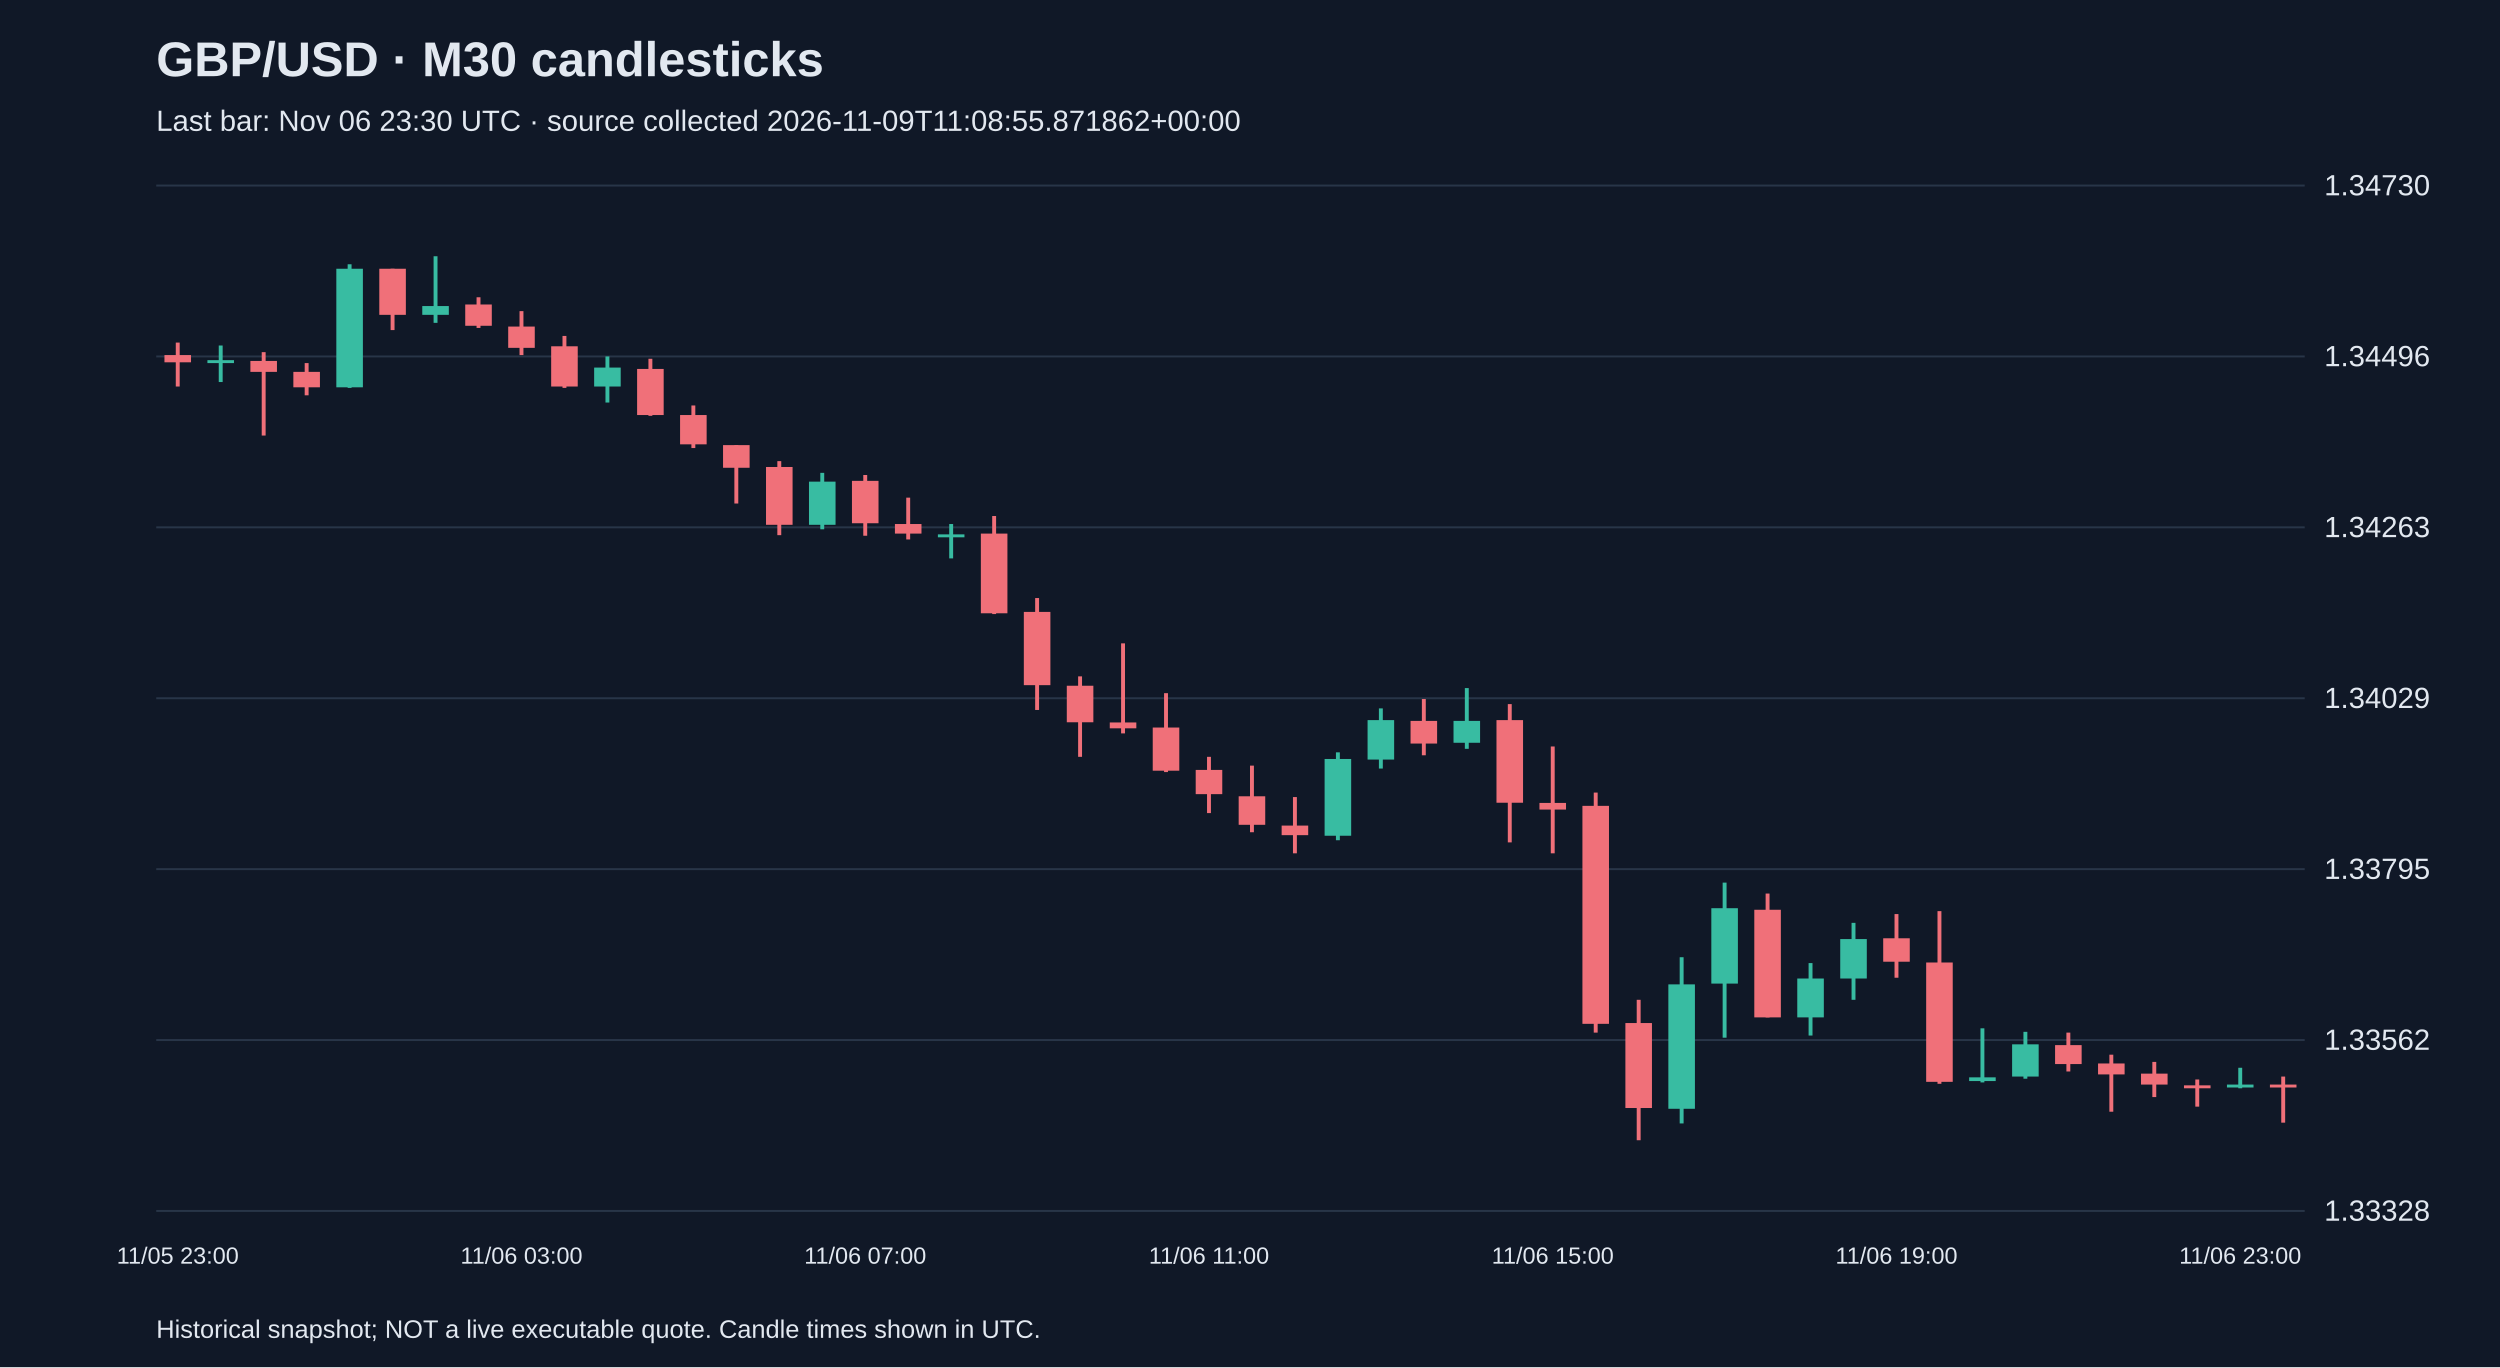
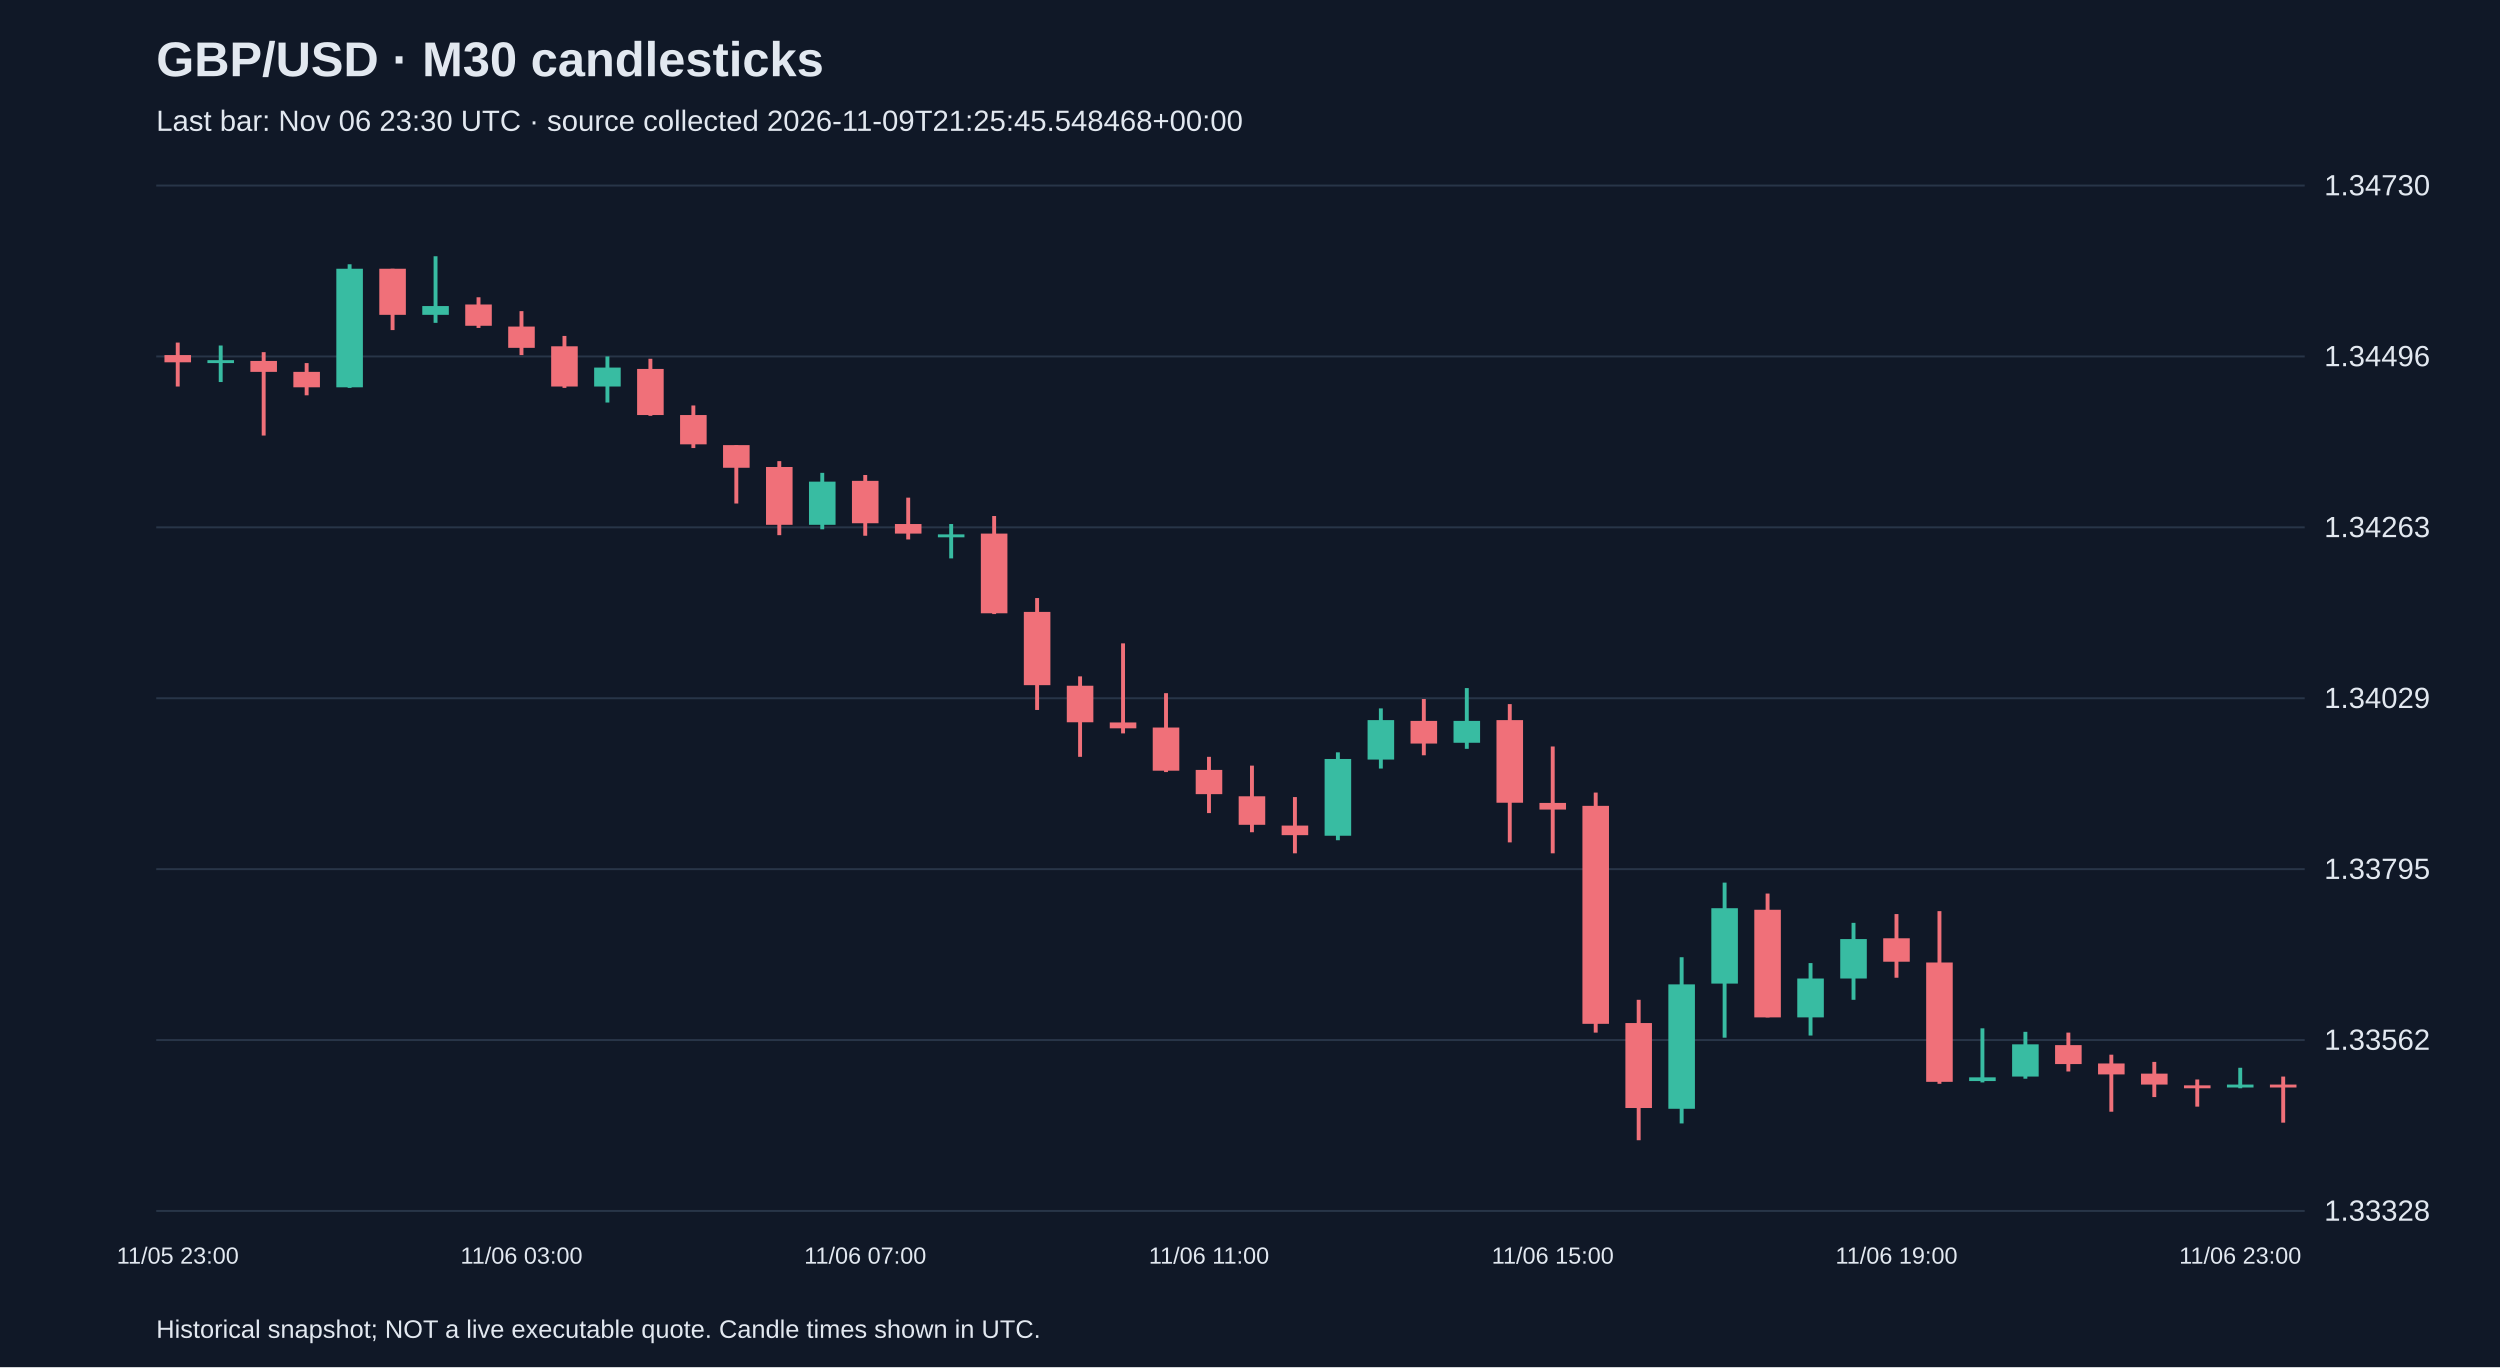
<svg xmlns="http://www.w3.org/2000/svg" viewBox="0 0 1280 700">
  <rect width="100%" height="100%" fill="#101827" />
  <style>text{font-family:Arial,sans-serif;fill:#e2e8f0}</style>
  <text x="80" y="39" font-size="25" font-weight="bold">GBP/USD · M30 candlesticks</text>
-   <text x="80" y="67" font-size="15" fill="#a6b1c5">Last bar: Nov 06 23:30 UTC · source collected 2026-11-09T11:08:55.871862+00:00</text>
+   <text x="80" y="67" font-size="15" fill="#a6b1c5">Last bar: Nov 06 23:30 UTC · source collected 2026-11-09T21:25:45.548468+00:00</text>
  <line x1="80" y1="620.0" x2="1180" y2="620.0" stroke="#283548" />
  <text x="1190" y="625.0" font-size="15">1.33328</text>
  <line x1="80" y1="532.5" x2="1180" y2="532.5" stroke="#283548" />
  <text x="1190" y="537.5" font-size="15">1.33562</text>
  <line x1="80" y1="445.0" x2="1180" y2="445.0" stroke="#283548" />
  <text x="1190" y="450.0" font-size="15">1.33795</text>
  <line x1="80" y1="357.5" x2="1180" y2="357.5" stroke="#283548" />
  <text x="1190" y="362.5" font-size="15">1.34029</text>
  <line x1="80" y1="270.0" x2="1180" y2="270.0" stroke="#283548" />
  <text x="1190" y="275.0" font-size="15">1.34263</text>
  <line x1="80" y1="182.5" x2="1180" y2="182.5" stroke="#283548" />
  <text x="1190" y="187.5" font-size="15">1.34496</text>
  <line x1="80" y1="95.0" x2="1180" y2="95.0" stroke="#283548" />
  <text x="1190" y="100.0" font-size="15">1.34730</text>
  <line x1="91.0" y1="175.4" x2="91.0" y2="197.9" stroke="#f07079" stroke-width="2" />
  <rect x="84.2" y="181.8" width="13.6" height="3.7" fill="#f07079" />
  <text x="91.0" y="647" text-anchor="middle" font-size="12">11/05 23:00</text>
  <line x1="113.0" y1="176.9" x2="113.0" y2="195.6" stroke="#38bca2" stroke-width="2" />
  <rect x="106.2" y="184.4" width="13.6" height="1.5" fill="#38bca2" />
  <line x1="135.0" y1="180.3" x2="135.0" y2="223.0" stroke="#f07079" stroke-width="2" />
  <rect x="128.2" y="184.8" width="13.6" height="5.6" fill="#f07079" />
  <line x1="157.0" y1="185.9" x2="157.0" y2="202.4" stroke="#f07079" stroke-width="2" />
  <rect x="150.2" y="190.4" width="13.6" height="7.9" fill="#f07079" />
  <line x1="179.0" y1="135.3" x2="179.0" y2="198.6" stroke="#38bca2" stroke-width="2" />
  <rect x="172.2" y="137.6" width="13.6" height="60.7" fill="#38bca2" />
  <line x1="201.0" y1="137.6" x2="201.0" y2="169.0" stroke="#f07079" stroke-width="2" />
  <rect x="194.2" y="137.6" width="13.6" height="23.6" fill="#f07079" />
  <line x1="223.0" y1="131.2" x2="223.0" y2="165.3" stroke="#38bca2" stroke-width="2" />
  <rect x="216.2" y="156.7" width="13.6" height="4.5" fill="#38bca2" />
  <line x1="245.0" y1="152.2" x2="245.0" y2="167.9" stroke="#f07079" stroke-width="2" />
  <rect x="238.2" y="155.9" width="13.6" height="10.9" fill="#f07079" />
  <line x1="267.0" y1="159.3" x2="267.0" y2="181.8" stroke="#f07079" stroke-width="2" />
  <rect x="260.2" y="167.2" width="13.6" height="10.9" fill="#f07079" />
  <text x="267.0" y="647" text-anchor="middle" font-size="12">11/06 03:00</text>
  <line x1="289.0" y1="172.0" x2="289.0" y2="198.6" stroke="#f07079" stroke-width="2" />
  <rect x="282.2" y="177.3" width="13.6" height="20.6" fill="#f07079" />
  <line x1="311.0" y1="182.5" x2="311.0" y2="206.1" stroke="#38bca2" stroke-width="2" />
  <rect x="304.2" y="188.2" width="13.6" height="9.7" fill="#38bca2" />
  <line x1="333.0" y1="183.7" x2="333.0" y2="212.9" stroke="#f07079" stroke-width="2" />
  <rect x="326.2" y="188.9" width="13.6" height="23.6" fill="#f07079" />
  <line x1="355.0" y1="207.6" x2="355.0" y2="229.4" stroke="#f07079" stroke-width="2" />
  <rect x="348.2" y="212.5" width="13.6" height="15.0" fill="#f07079" />
  <line x1="377.0" y1="227.9" x2="377.0" y2="257.8" stroke="#f07079" stroke-width="2" />
  <rect x="370.2" y="227.9" width="13.6" height="11.6" fill="#f07079" />
  <line x1="399.0" y1="236.1" x2="399.0" y2="274.0" stroke="#f07079" stroke-width="2" />
  <rect x="392.2" y="239.1" width="13.6" height="29.6" fill="#f07079" />
  <line x1="421.0" y1="242.1" x2="421.0" y2="271.0" stroke="#38bca2" stroke-width="2" />
  <rect x="414.2" y="246.6" width="13.6" height="22.1" fill="#38bca2" />
  <line x1="443.0" y1="243.2" x2="443.0" y2="274.3" stroke="#f07079" stroke-width="2" />
  <rect x="436.2" y="246.2" width="13.6" height="21.7" fill="#f07079" />
  <text x="443.0" y="647" text-anchor="middle" font-size="12">11/06 07:00</text>
  <line x1="465.0" y1="254.8" x2="465.0" y2="276.2" stroke="#f07079" stroke-width="2" />
  <rect x="458.2" y="268.3" width="13.6" height="4.9" fill="#f07079" />
  <line x1="487.0" y1="268.3" x2="487.0" y2="285.9" stroke="#38bca2" stroke-width="2" />
  <rect x="480.2" y="273.6" width="13.6" height="1.5" fill="#38bca2" />
  <line x1="509.0" y1="264.2" x2="509.0" y2="314.4" stroke="#f07079" stroke-width="2" />
  <rect x="502.2" y="273.2" width="13.6" height="40.8" fill="#f07079" />
  <line x1="531.0" y1="306.2" x2="531.0" y2="363.5" stroke="#f07079" stroke-width="2" />
  <rect x="524.2" y="313.3" width="13.6" height="37.5" fill="#f07079" />
  <line x1="553.0" y1="346.3" x2="553.0" y2="387.5" stroke="#f07079" stroke-width="2" />
  <rect x="546.2" y="351.1" width="13.6" height="18.7" fill="#f07079" />
  <line x1="575.0" y1="329.4" x2="575.0" y2="375.5" stroke="#f07079" stroke-width="2" />
  <rect x="568.2" y="369.9" width="13.6" height="3.0" fill="#f07079" />
  <line x1="597.0" y1="354.9" x2="597.0" y2="395.3" stroke="#f07079" stroke-width="2" />
  <rect x="590.2" y="372.5" width="13.6" height="22.1" fill="#f07079" />
  <line x1="619.0" y1="387.5" x2="619.0" y2="416.3" stroke="#f07079" stroke-width="2" />
  <rect x="612.2" y="394.2" width="13.6" height="12.4" fill="#f07079" />
  <text x="619.0" y="647" text-anchor="middle" font-size="12">11/06 11:00</text>
  <line x1="641.0" y1="392.0" x2="641.0" y2="426.1" stroke="#f07079" stroke-width="2" />
  <rect x="634.2" y="407.7" width="13.6" height="14.6" fill="#f07079" />
  <line x1="663.0" y1="408.1" x2="663.0" y2="436.9" stroke="#f07079" stroke-width="2" />
  <rect x="656.2" y="422.7" width="13.6" height="4.9" fill="#f07079" />
  <line x1="685.0" y1="385.2" x2="685.0" y2="430.2" stroke="#38bca2" stroke-width="2" />
  <rect x="678.2" y="388.6" width="13.6" height="39.3" fill="#38bca2" />
  <line x1="707.0" y1="362.7" x2="707.0" y2="393.5" stroke="#38bca2" stroke-width="2" />
  <rect x="700.2" y="368.7" width="13.6" height="20.2" fill="#38bca2" />
  <line x1="729.0" y1="357.9" x2="729.0" y2="386.7" stroke="#f07079" stroke-width="2" />
  <rect x="722.2" y="369.1" width="13.6" height="11.6" fill="#f07079" />
  <line x1="751.0" y1="352.3" x2="751.0" y2="383.4" stroke="#38bca2" stroke-width="2" />
  <rect x="744.2" y="369.1" width="13.6" height="11.2" fill="#38bca2" />
  <line x1="773.0" y1="360.5" x2="773.0" y2="431.3" stroke="#f07079" stroke-width="2" />
  <rect x="766.2" y="368.7" width="13.6" height="42.3" fill="#f07079" />
  <line x1="795.0" y1="382.2" x2="795.0" y2="436.9" stroke="#f07079" stroke-width="2" />
  <rect x="788.2" y="411.1" width="13.6" height="3.4" fill="#f07079" />
  <text x="795.0" y="647" text-anchor="middle" font-size="12">11/06 15:00</text>
  <line x1="817.0" y1="405.8" x2="817.0" y2="528.7" stroke="#f07079" stroke-width="2" />
  <rect x="810.2" y="412.6" width="13.6" height="111.6" fill="#f07079" />
  <line x1="839.0" y1="511.9" x2="839.0" y2="583.8" stroke="#f07079" stroke-width="2" />
  <rect x="832.2" y="523.8" width="13.6" height="43.5" fill="#f07079" />
  <line x1="861.0" y1="490.1" x2="861.0" y2="575.2" stroke="#38bca2" stroke-width="2" />
  <rect x="854.2" y="504.0" width="13.6" height="63.7" fill="#38bca2" />
  <line x1="883.0" y1="451.9" x2="883.0" y2="531.3" stroke="#38bca2" stroke-width="2" />
  <rect x="876.2" y="465.0" width="13.6" height="38.6" fill="#38bca2" />
  <line x1="905.0" y1="457.5" x2="905.0" y2="520.9" stroke="#f07079" stroke-width="2" />
  <rect x="898.2" y="465.8" width="13.6" height="55.1" fill="#f07079" />
  <line x1="927.0" y1="493.1" x2="927.0" y2="530.2" stroke="#38bca2" stroke-width="2" />
  <rect x="920.2" y="501.0" width="13.6" height="19.9" fill="#38bca2" />
  <line x1="949.0" y1="472.5" x2="949.0" y2="511.9" stroke="#38bca2" stroke-width="2" />
  <rect x="942.2" y="480.8" width="13.6" height="20.2" fill="#38bca2" />
  <line x1="971.0" y1="468.0" x2="971.0" y2="500.6" stroke="#f07079" stroke-width="2" />
  <rect x="964.2" y="480.4" width="13.6" height="12.0" fill="#f07079" />
  <text x="971.0" y="647" text-anchor="middle" font-size="12">11/06 19:00</text>
  <line x1="993.0" y1="466.5" x2="993.0" y2="554.9" stroke="#f07079" stroke-width="2" />
  <rect x="986.2" y="492.8" width="13.6" height="61.1" fill="#f07079" />
  <line x1="1015.0" y1="526.5" x2="1015.0" y2="554.2" stroke="#38bca2" stroke-width="2" />
  <rect x="1008.2" y="551.6" width="13.6" height="1.9" fill="#38bca2" />
  <line x1="1037.0" y1="528.3" x2="1037.0" y2="552.3" stroke="#38bca2" stroke-width="2" />
  <rect x="1030.2" y="534.7" width="13.6" height="16.5" fill="#38bca2" />
  <line x1="1059.0" y1="528.7" x2="1059.0" y2="548.6" stroke="#f07079" stroke-width="2" />
  <rect x="1052.2" y="535.1" width="13.6" height="9.7" fill="#f07079" />
  <line x1="1081.0" y1="540.0" x2="1081.0" y2="569.2" stroke="#f07079" stroke-width="2" />
  <rect x="1074.2" y="544.5" width="13.6" height="5.6" fill="#f07079" />
  <line x1="1103.0" y1="543.7" x2="1103.0" y2="561.7" stroke="#f07079" stroke-width="2" />
  <rect x="1096.2" y="549.7" width="13.6" height="5.6" fill="#f07079" />
  <line x1="1125.0" y1="552.7" x2="1125.0" y2="566.6" stroke="#f07079" stroke-width="2" />
  <rect x="1118.2" y="555.7" width="13.6" height="1.5" fill="#f07079" />
  <line x1="1147.0" y1="546.7" x2="1147.0" y2="557.2" stroke="#38bca2" stroke-width="2" />
  <rect x="1140.2" y="555.3" width="13.6" height="1.5" fill="#38bca2" />
  <text x="1147.0" y="647" text-anchor="middle" font-size="12">11/06 23:00</text>
  <line x1="1169.0" y1="551.2" x2="1169.0" y2="574.8" stroke="#f07079" stroke-width="2" />
  <rect x="1162.2" y="555.3" width="13.6" height="1.5" fill="#f07079" />
  <text x="80" y="685" font-size="13">Historical snapshot; NOT a live executable quote. Candle times shown in UTC.</text>
</svg>
